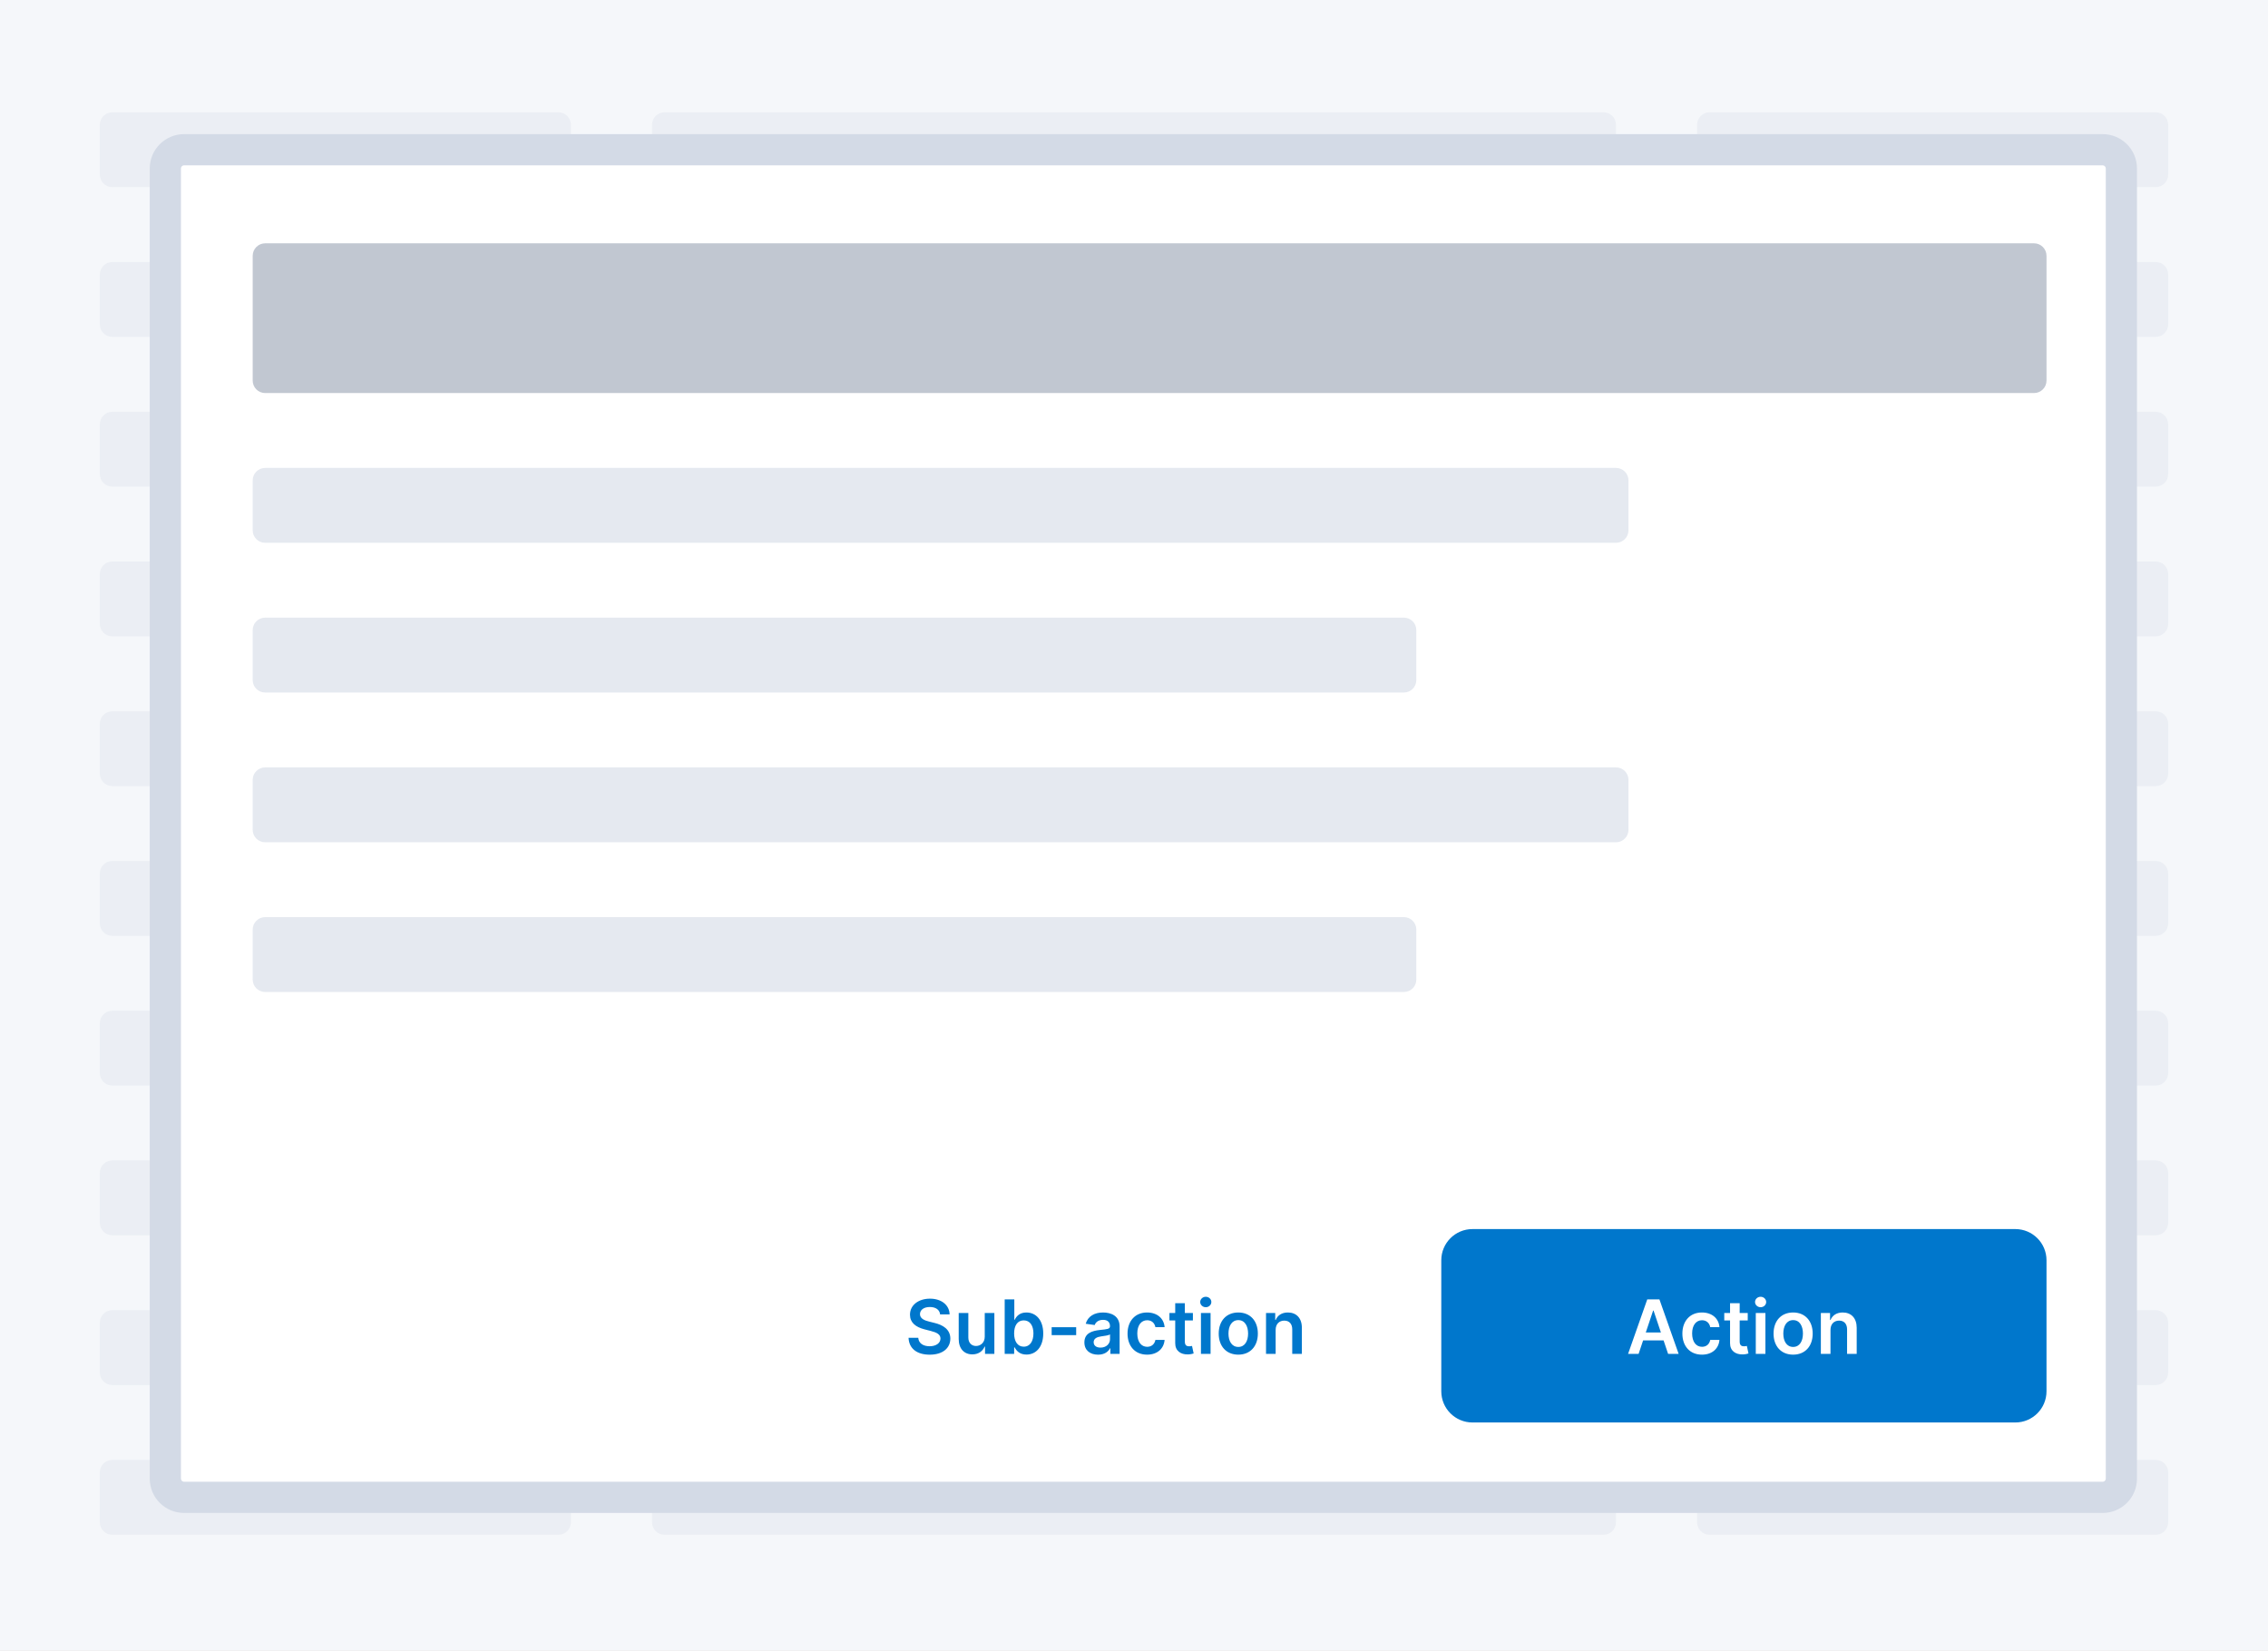
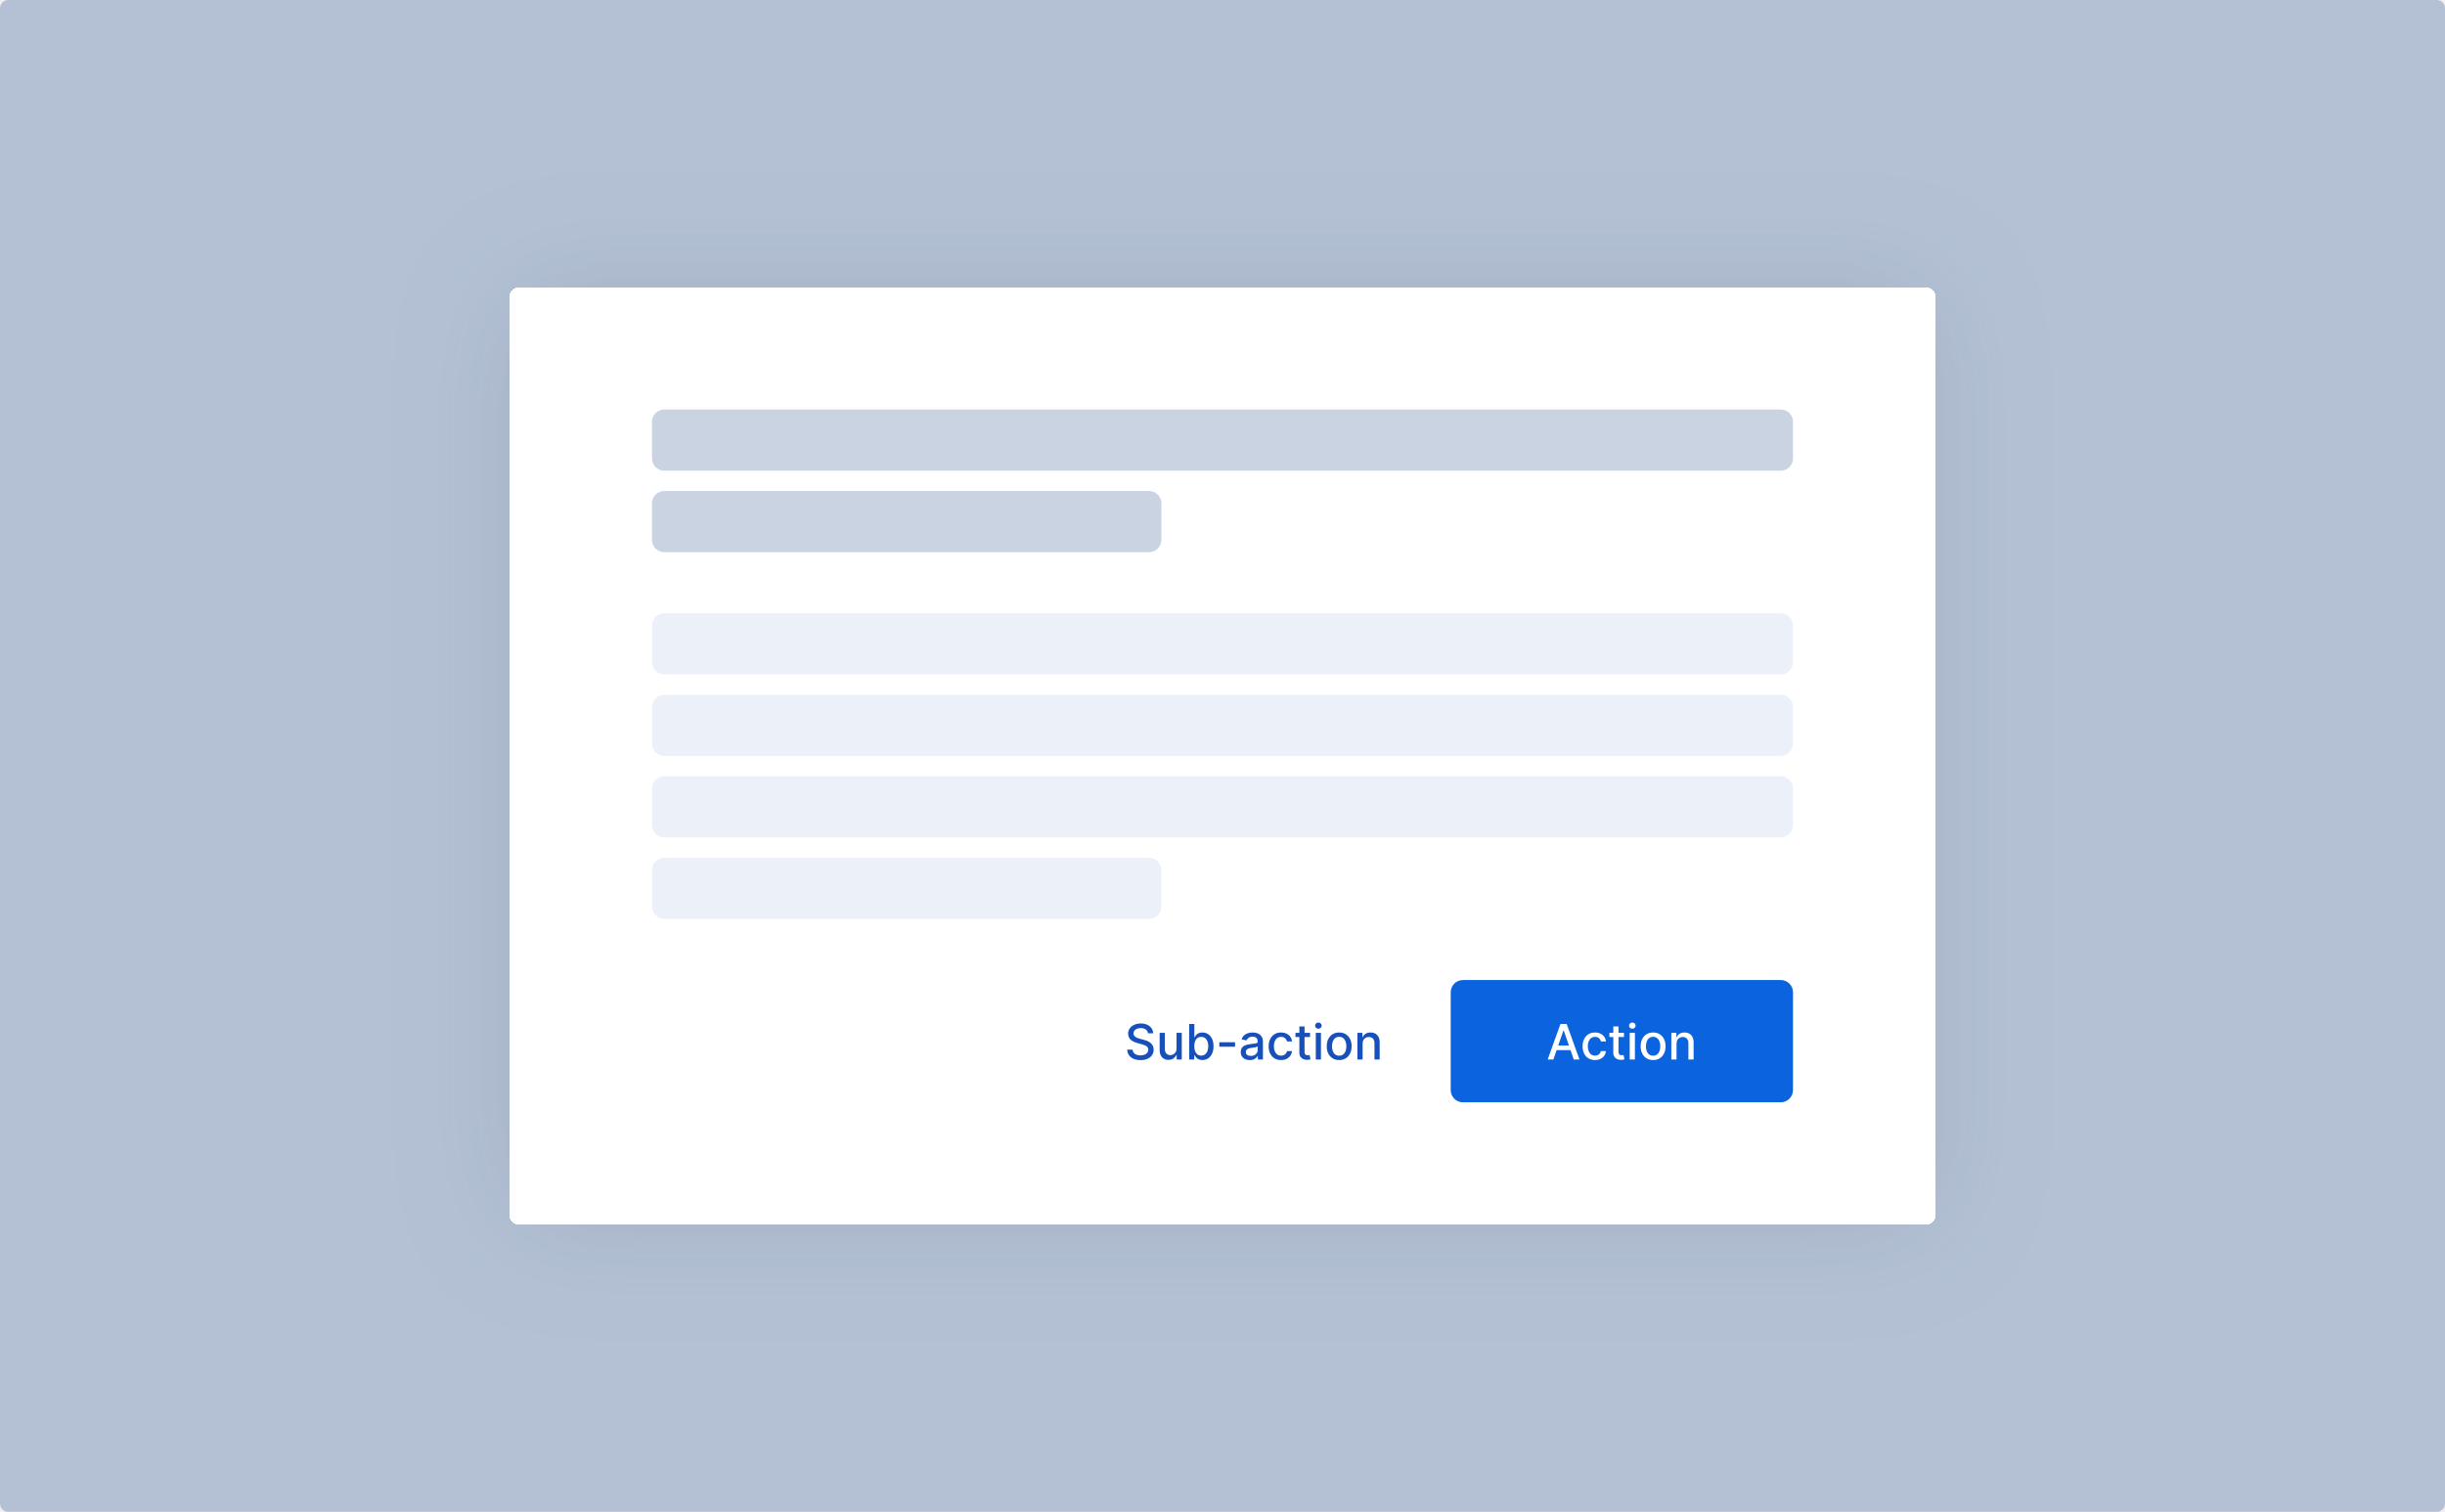
- <svg xmlns="http://www.w3.org/2000/svg" width="727" height="529" viewBox="0 0 727 529" fill="none">
-   <rect width="727" height="529" fill="#F5F7FA" />
-   <g opacity="0.3">
-     <rect x="32" y="36" width="151" height="24" rx="4" fill="#D3DAE6" />
-     <rect x="209" y="36" width="309" height="24" rx="4" fill="#D3DAE6" />
-     <rect x="544" y="36" width="151" height="24" rx="4" fill="#D3DAE6" />
-     <rect x="32" y="84" width="151" height="24" rx="4" fill="#D3DAE6" />
-     <rect x="209" y="84" width="309" height="24" rx="4" fill="#D3DAE6" />
-     <rect x="544" y="84" width="151" height="24" rx="4" fill="#D3DAE6" />
-     <rect x="32" y="132" width="151" height="24" rx="4" fill="#D3DAE6" />
-     <rect x="209" y="132" width="309" height="24" rx="4" fill="#D3DAE6" />
-     <rect x="544" y="132" width="151" height="24" rx="4" fill="#D3DAE6" />
-     <rect x="32" y="180" width="151" height="24" rx="4" fill="#D3DAE6" />
-     <rect x="209" y="180" width="309" height="24" rx="4" fill="#D3DAE6" />
-     <rect x="544" y="180" width="151" height="24" rx="4" fill="#D3DAE6" />
-     <rect x="32" y="228" width="151" height="24" rx="4" fill="#D3DAE6" />
-     <rect x="209" y="228" width="309" height="24" rx="4" fill="#D3DAE6" />
-     <rect x="544" y="228" width="151" height="24" rx="4" fill="#D3DAE6" />
-     <rect x="32" y="276" width="151" height="24" rx="4" fill="#D3DAE6" />
-     <rect x="209" y="276" width="309" height="24" rx="4" fill="#D3DAE6" />
-     <rect x="544" y="276" width="151" height="24" rx="4" fill="#D3DAE6" />
-     <rect x="32" y="324" width="151" height="24" rx="4" fill="#D3DAE6" />
-     <rect x="209" y="324" width="309" height="24" rx="4" fill="#D3DAE6" />
-     <rect x="544" y="324" width="151" height="24" rx="4" fill="#D3DAE6" />
-     <rect x="32" y="372" width="151" height="24" rx="4" fill="#D3DAE6" />
-     <rect x="209" y="372" width="309" height="24" rx="4" fill="#D3DAE6" />
-     <rect x="544" y="372" width="151" height="24" rx="4" fill="#D3DAE6" />
-     <rect x="32" y="420" width="151" height="24" rx="4" fill="#D3DAE6" />
-     <rect x="209" y="420" width="309" height="24" rx="4" fill="#D3DAE6" />
-     <rect x="544" y="420" width="151" height="24" rx="4" fill="#D3DAE6" />
-     <rect x="32" y="468" width="151" height="24" rx="4" fill="#D3DAE6" />
-     <rect x="209" y="468" width="309" height="24" rx="4" fill="#D3DAE6" />
-     <rect x="544" y="468" width="151" height="24" rx="4" fill="#D3DAE6" />
+ <svg xmlns="http://www.w3.org/2000/svg" width="1200" height="742" viewBox="0 0 1200 742" fill="none">
+   <rect width="1200" height="742" rx="4" fill="#B4C1D5" />
+   <g filter="url(#filter0_d_1603_42)">
+     <path d="M250 145.667C250 143.089 252.089 141 254.667 141H945.333C947.911 141 950 143.089 950 145.667V596.333C950 598.911 947.911 601 945.333 601H254.667C252.089 601 250 598.911 250 596.333V145.667Z" fill="white" shape-rendering="crispEdges" />
+     <path d="M563.438 507.131C563.347 506.324 562.972 505.699 562.312 505.256C561.653 504.807 560.824 504.582 559.824 504.582C559.108 504.582 558.489 504.696 557.966 504.923C557.443 505.145 557.037 505.452 556.747 505.844C556.463 506.23 556.321 506.67 556.321 507.165C556.321 507.58 556.418 507.937 556.611 508.239C556.81 508.54 557.068 508.793 557.386 508.997C557.71 509.196 558.057 509.364 558.426 509.5C558.795 509.631 559.151 509.739 559.491 509.824L561.196 510.267C561.753 510.403 562.324 510.588 562.909 510.821C563.494 511.054 564.037 511.361 564.537 511.741C565.037 512.122 565.44 512.594 565.747 513.156C566.06 513.719 566.216 514.392 566.216 515.176C566.216 516.165 565.96 517.043 565.449 517.81C564.943 518.577 564.207 519.182 563.241 519.625C562.281 520.068 561.119 520.29 559.756 520.29C558.449 520.29 557.318 520.082 556.364 519.668C555.409 519.253 554.662 518.665 554.122 517.903C553.582 517.136 553.284 516.227 553.227 515.176H555.869C555.92 515.807 556.125 516.332 556.483 516.753C556.847 517.168 557.31 517.477 557.872 517.682C558.44 517.881 559.062 517.98 559.739 517.98C560.483 517.98 561.145 517.864 561.724 517.631C562.31 517.392 562.77 517.062 563.105 516.642C563.44 516.216 563.608 515.719 563.608 515.151C563.608 514.634 563.46 514.21 563.165 513.881C562.875 513.551 562.48 513.278 561.98 513.062C561.486 512.847 560.926 512.656 560.301 512.491L558.239 511.929C556.841 511.548 555.733 510.989 554.915 510.25C554.102 509.511 553.696 508.534 553.696 507.318C553.696 506.312 553.969 505.435 554.514 504.685C555.06 503.935 555.798 503.352 556.73 502.938C557.662 502.517 558.713 502.307 559.884 502.307C561.065 502.307 562.108 502.514 563.011 502.929C563.92 503.344 564.636 503.915 565.159 504.642C565.682 505.364 565.955 506.193 565.977 507.131H563.438ZM577.451 514.571V506.909H580.008V520H577.502V517.733H577.366C577.065 518.432 576.582 519.014 575.917 519.48C575.258 519.94 574.437 520.17 573.454 520.17C572.613 520.17 571.869 519.986 571.221 519.616C570.579 519.241 570.073 518.688 569.704 517.955C569.34 517.222 569.158 516.315 569.158 515.236V506.909H571.707V514.929C571.707 515.821 571.954 516.531 572.448 517.06C572.942 517.588 573.585 517.852 574.374 517.852C574.852 517.852 575.326 517.733 575.798 517.494C576.275 517.256 576.67 516.895 576.982 516.412C577.3 515.929 577.457 515.315 577.451 514.571ZM583.636 520V502.545H586.185V509.031H586.338C586.486 508.759 586.699 508.443 586.977 508.085C587.256 507.727 587.642 507.415 588.136 507.148C588.631 506.875 589.284 506.739 590.097 506.739C591.153 506.739 592.097 507.006 592.926 507.54C593.756 508.074 594.406 508.844 594.878 509.849C595.355 510.855 595.594 512.065 595.594 513.48C595.594 514.895 595.358 516.108 594.886 517.119C594.415 518.125 593.767 518.901 592.943 519.446C592.119 519.986 591.179 520.256 590.122 520.256C589.327 520.256 588.676 520.122 588.17 519.855C587.67 519.588 587.278 519.276 586.994 518.918C586.71 518.56 586.491 518.241 586.338 517.963H586.125V520H583.636ZM586.134 513.455C586.134 514.375 586.267 515.182 586.534 515.875C586.801 516.568 587.188 517.111 587.693 517.503C588.199 517.889 588.818 518.082 589.551 518.082C590.312 518.082 590.949 517.881 591.46 517.477C591.972 517.068 592.358 516.514 592.619 515.815C592.886 515.116 593.02 514.33 593.02 513.455C593.02 512.591 592.889 511.815 592.628 511.128C592.372 510.44 591.986 509.898 591.469 509.5C590.957 509.102 590.318 508.903 589.551 508.903C588.812 508.903 588.188 509.094 587.676 509.474C587.17 509.855 586.787 510.386 586.526 511.068C586.264 511.75 586.134 512.545 586.134 513.455ZM606.168 511.52V513.727H598.43V511.52H606.168ZM613.374 520.29C612.545 520.29 611.795 520.136 611.124 519.83C610.454 519.517 609.923 519.065 609.531 518.474C609.144 517.884 608.951 517.159 608.951 516.301C608.951 515.562 609.093 514.955 609.377 514.477C609.661 514 610.045 513.622 610.528 513.344C611.011 513.065 611.55 512.855 612.147 512.713C612.744 512.571 613.352 512.463 613.971 512.389C614.755 512.298 615.391 512.224 615.88 512.168C616.369 512.105 616.724 512.006 616.945 511.869C617.167 511.733 617.278 511.511 617.278 511.205V511.145C617.278 510.401 617.067 509.824 616.647 509.415C616.232 509.006 615.613 508.801 614.789 508.801C613.931 508.801 613.255 508.991 612.761 509.372C612.272 509.747 611.934 510.165 611.746 510.625L609.352 510.08C609.636 509.284 610.05 508.642 610.596 508.153C611.147 507.659 611.781 507.301 612.496 507.08C613.212 506.852 613.965 506.739 614.755 506.739C615.278 506.739 615.832 506.801 616.417 506.926C617.008 507.045 617.559 507.267 618.07 507.591C618.587 507.915 619.011 508.378 619.34 508.98C619.67 509.577 619.835 510.352 619.835 511.307V520H617.346V518.21H617.244C617.079 518.54 616.832 518.864 616.502 519.182C616.173 519.5 615.749 519.764 615.232 519.974C614.715 520.185 614.096 520.29 613.374 520.29ZM613.928 518.244C614.633 518.244 615.235 518.105 615.735 517.827C616.241 517.548 616.624 517.185 616.886 516.736C617.153 516.281 617.286 515.795 617.286 515.278V513.591C617.195 513.682 617.019 513.767 616.758 513.847C616.502 513.92 616.21 513.986 615.88 514.043C615.55 514.094 615.229 514.142 614.917 514.188C614.604 514.227 614.343 514.261 614.133 514.29C613.638 514.352 613.187 514.457 612.778 514.605C612.374 514.753 612.05 514.966 611.806 515.244C611.567 515.517 611.448 515.881 611.448 516.335C611.448 516.966 611.681 517.443 612.147 517.767C612.613 518.085 613.207 518.244 613.928 518.244ZM628.743 520.264C627.476 520.264 626.385 519.977 625.47 519.403C624.561 518.824 623.862 518.026 623.374 517.009C622.885 515.991 622.641 514.827 622.641 513.514C622.641 512.185 622.891 511.011 623.391 509.994C623.891 508.972 624.595 508.173 625.504 507.599C626.413 507.026 627.484 506.739 628.717 506.739C629.712 506.739 630.598 506.923 631.376 507.293C632.155 507.656 632.783 508.168 633.26 508.827C633.743 509.486 634.03 510.256 634.121 511.136H631.641C631.504 510.523 631.192 509.994 630.703 509.551C630.22 509.108 629.572 508.886 628.76 508.886C628.05 508.886 627.428 509.074 626.893 509.449C626.365 509.818 625.953 510.347 625.658 511.034C625.362 511.716 625.214 512.523 625.214 513.455C625.214 514.409 625.359 515.233 625.649 515.926C625.939 516.619 626.348 517.156 626.876 517.537C627.411 517.918 628.038 518.108 628.76 518.108C629.243 518.108 629.68 518.02 630.072 517.844C630.47 517.662 630.803 517.403 631.07 517.068C631.342 516.733 631.533 516.33 631.641 515.858H634.121C634.03 516.705 633.754 517.46 633.294 518.125C632.834 518.79 632.217 519.312 631.445 519.693C630.678 520.074 629.777 520.264 628.743 520.264ZM642.957 506.909V508.955H635.806V506.909H642.957ZM637.724 503.773H640.272V516.156C640.272 516.651 640.346 517.023 640.494 517.273C640.641 517.517 640.832 517.685 641.065 517.776C641.303 517.861 641.562 517.903 641.84 517.903C642.045 517.903 642.224 517.889 642.377 517.861C642.531 517.832 642.65 517.81 642.735 517.793L643.195 519.898C643.048 519.955 642.837 520.011 642.565 520.068C642.292 520.131 641.951 520.165 641.542 520.17C640.871 520.182 640.246 520.062 639.667 519.812C639.087 519.562 638.619 519.176 638.261 518.653C637.903 518.131 637.724 517.474 637.724 516.685V503.773ZM645.776 520V506.909H648.324V520H645.776ZM647.062 504.889C646.619 504.889 646.239 504.741 645.92 504.446C645.608 504.145 645.452 503.787 645.452 503.372C645.452 502.952 645.608 502.594 645.92 502.298C646.239 501.997 646.619 501.847 647.062 501.847C647.506 501.847 647.884 501.997 648.196 502.298C648.514 502.594 648.673 502.952 648.673 503.372C648.673 503.787 648.514 504.145 648.196 504.446C647.884 504.741 647.506 504.889 647.062 504.889ZM657.266 520.264C656.039 520.264 654.968 519.983 654.053 519.42C653.138 518.858 652.428 518.071 651.923 517.06C651.417 516.048 651.164 514.866 651.164 513.514C651.164 512.156 651.417 510.969 651.923 509.952C652.428 508.935 653.138 508.145 654.053 507.582C654.968 507.02 656.039 506.739 657.266 506.739C658.494 506.739 659.565 507.02 660.479 507.582C661.394 508.145 662.104 508.935 662.61 509.952C663.116 510.969 663.369 512.156 663.369 513.514C663.369 514.866 663.116 516.048 662.61 517.06C662.104 518.071 661.394 518.858 660.479 519.42C659.565 519.983 658.494 520.264 657.266 520.264ZM657.275 518.125C658.07 518.125 658.729 517.915 659.252 517.494C659.775 517.074 660.161 516.514 660.411 515.815C660.667 515.116 660.795 514.347 660.795 513.506C660.795 512.67 660.667 511.903 660.411 511.205C660.161 510.5 659.775 509.935 659.252 509.509C658.729 509.082 658.07 508.869 657.275 508.869C656.474 508.869 655.809 509.082 655.281 509.509C654.758 509.935 654.369 510.5 654.113 511.205C653.863 511.903 653.738 512.67 653.738 513.506C653.738 514.347 653.863 515.116 654.113 515.815C654.369 516.514 654.758 517.074 655.281 517.494C655.809 517.915 656.474 518.125 657.275 518.125ZM668.761 512.227V520H666.213V506.909H668.659V509.04H668.821C669.122 508.347 669.594 507.79 670.236 507.369C670.884 506.949 671.699 506.739 672.682 506.739C673.574 506.739 674.355 506.926 675.026 507.301C675.696 507.67 676.216 508.222 676.585 508.955C676.955 509.687 677.139 510.594 677.139 511.673V520H674.591V511.98C674.591 511.031 674.344 510.29 673.849 509.756C673.355 509.216 672.676 508.946 671.812 508.946C671.222 508.946 670.696 509.074 670.236 509.33C669.781 509.585 669.42 509.96 669.153 510.455C668.892 510.943 668.761 511.534 668.761 512.227Z" fill="#1750BA" />
+     <rect x="712" y="481" width="168" height="60" rx="6" fill="#0B64DD" />
+     <path d="M762.392 520H759.597L765.878 502.545H768.92L775.202 520H772.406L767.472 505.716H767.335L762.392 520ZM762.861 513.165H771.929V515.381H762.861V513.165ZM782.821 520.264C781.554 520.264 780.463 519.977 779.548 519.403C778.639 518.824 777.94 518.026 777.452 517.009C776.963 515.991 776.719 514.827 776.719 513.514C776.719 512.185 776.969 511.011 777.469 509.994C777.969 508.972 778.673 508.173 779.582 507.599C780.491 507.026 781.563 506.739 782.795 506.739C783.79 506.739 784.676 506.923 785.455 507.293C786.233 507.656 786.861 508.168 787.338 508.827C787.821 509.486 788.108 510.256 788.199 511.136H785.719C785.582 510.523 785.27 509.994 784.781 509.551C784.298 509.108 783.651 508.886 782.838 508.886C782.128 508.886 781.506 509.074 780.972 509.449C780.443 509.818 780.031 510.347 779.736 511.034C779.44 511.716 779.293 512.523 779.293 513.455C779.293 514.409 779.438 515.233 779.727 515.926C780.017 516.619 780.426 517.156 780.955 517.537C781.489 517.918 782.116 518.108 782.838 518.108C783.321 518.108 783.759 518.02 784.151 517.844C784.548 517.662 784.881 517.403 785.148 517.068C785.42 516.733 785.611 516.33 785.719 515.858H788.199C788.108 516.705 787.832 517.46 787.372 518.125C786.912 518.79 786.295 519.312 785.523 519.693C784.756 520.074 783.855 520.264 782.821 520.264ZM797.035 506.909V508.955H789.884V506.909H797.035ZM791.802 503.773H794.35V516.156C794.35 516.651 794.424 517.023 794.572 517.273C794.719 517.517 794.91 517.685 795.143 517.776C795.381 517.861 795.64 517.903 795.918 517.903C796.123 517.903 796.302 517.889 796.455 517.861C796.609 517.832 796.728 517.81 796.813 517.793L797.273 519.898C797.126 519.955 796.915 520.011 796.643 520.068C796.37 520.131 796.029 520.165 795.62 520.17C794.95 520.182 794.325 520.062 793.745 519.812C793.165 519.562 792.697 519.176 792.339 518.653C791.981 518.131 791.802 517.474 791.802 516.685V503.773ZM799.854 520V506.909H802.402V520H799.854ZM801.141 504.889C800.697 504.889 800.317 504.741 799.999 504.446C799.686 504.145 799.53 503.787 799.53 503.372C799.53 502.952 799.686 502.594 799.999 502.298C800.317 501.997 800.697 501.847 801.141 501.847C801.584 501.847 801.962 501.997 802.274 502.298C802.592 502.594 802.751 502.952 802.751 503.372C802.751 503.787 802.592 504.145 802.274 504.446C801.962 504.741 801.584 504.889 801.141 504.889ZM811.344 520.264C810.117 520.264 809.046 519.983 808.131 519.42C807.217 518.858 806.506 518.071 806.001 517.06C805.495 516.048 805.242 514.866 805.242 513.514C805.242 512.156 805.495 510.969 806.001 509.952C806.506 508.935 807.217 508.145 808.131 507.582C809.046 507.02 810.117 506.739 811.344 506.739C812.572 506.739 813.643 507.02 814.558 507.582C815.472 508.145 816.183 508.935 816.688 509.952C817.194 510.969 817.447 512.156 817.447 513.514C817.447 514.866 817.194 516.048 816.688 517.06C816.183 518.071 815.472 518.858 814.558 519.42C813.643 519.983 812.572 520.264 811.344 520.264ZM811.353 518.125C812.148 518.125 812.808 517.915 813.33 517.494C813.853 517.074 814.239 516.514 814.489 515.815C814.745 515.116 814.873 514.347 814.873 513.506C814.873 512.67 814.745 511.903 814.489 511.205C814.239 510.5 813.853 509.935 813.33 509.509C812.808 509.082 812.148 508.869 811.353 508.869C810.552 508.869 809.887 509.082 809.359 509.509C808.836 509.935 808.447 510.5 808.191 511.205C807.941 511.903 807.816 512.67 807.816 513.506C807.816 514.347 807.941 515.116 808.191 515.815C808.447 516.514 808.836 517.074 809.359 517.494C809.887 517.915 810.552 518.125 811.353 518.125ZM822.839 512.227V520H820.291V506.909H822.737V509.04H822.899C823.2 508.347 823.672 507.79 824.314 507.369C824.962 506.949 825.777 506.739 826.76 506.739C827.652 506.739 828.433 506.926 829.104 507.301C829.774 507.67 830.294 508.222 830.663 508.955C831.033 509.687 831.217 510.594 831.217 511.673V520H828.669V511.98C828.669 511.031 828.422 510.29 827.928 509.756C827.433 509.216 826.754 508.946 825.891 508.946C825.3 508.946 824.774 509.074 824.314 509.33C823.859 509.585 823.499 509.96 823.232 510.455C822.97 510.943 822.839 511.534 822.839 512.227Z" fill="white" />
+     <rect x="320" y="201" width="560" height="30" rx="6" fill="#CAD3E2" />
+     <rect x="320" y="241" width="250" height="30" rx="6" fill="#CAD3E2" />
+     <rect x="320" y="301" width="560" height="30" rx="6" fill="#ECF1F9" />
+     <rect x="320" y="341" width="560" height="30" rx="6" fill="#ECF1F9" />
+     <rect x="320" y="381" width="560" height="30" rx="6" fill="#ECF1F9" />
+     <rect x="320" y="421" width="250" height="30" rx="6" fill="#ECF1F9" />
  </g>
-   <rect x="53.5" y="48.5" width="626" height="431" rx="3.5" fill="white" stroke="#D3DAE6" />
-   <path d="M59 53H674V43H59V53ZM675 54V474H685V54H675ZM674 475H59V485H674V475ZM58 474V54H48V474H58ZM59 475C58.448 475 58 474.552 58 474H48C48 480.075 52.925 485 59 485V475ZM675 474C675 474.552 674.552 475 674 475V485C680.075 485 685 480.075 685 474H675ZM674 53C674.552 53 675 53.448 675 54H685C685 47.925 680.075 43 674 43V53ZM59 43C52.925 43 48 47.925 48 54H58C58 53.448 58.448 53 59 53V43Z" fill="#D3DAE6" />
-   <g opacity="0.6">
-     <rect x="81" y="78" width="575" height="48" rx="4" fill="#98A2B3" />
-     <rect x="81" y="150" width="441" height="24" rx="4" fill="#D3DAE6" />
-     <rect x="81" y="198" width="373" height="24" rx="4" fill="#D3DAE6" />
-     <rect x="81" y="246" width="441" height="24" rx="4" fill="#D3DAE6" />
-     <rect x="81" y="294" width="373" height="24" rx="4" fill="#D3DAE6" />
-   </g>
-   <rect x="462" y="394" width="194" height="62" rx="10" fill="#0077CC" />
-   <path d="M525.252 434L526.692 429.696H533.255L534.704 434H538.079L531.925 416.545H528.022L521.877 434H525.252ZM527.545 427.156L529.906 420.125H530.042L532.403 427.156H527.545ZM545.553 434.256C548.843 434.256 550.94 432.304 551.161 429.526H548.212C547.948 430.932 546.934 431.741 545.579 431.741C543.653 431.741 542.408 430.131 542.408 427.455C542.408 424.812 543.678 423.227 545.579 423.227C547.062 423.227 547.974 424.182 548.212 425.443H551.161C550.948 422.605 548.732 420.739 545.536 420.739C541.701 420.739 539.281 423.509 539.281 427.506C539.281 431.469 541.641 434.256 545.553 434.256ZM560.232 420.909H557.649V417.773H554.564V420.909H552.706V423.295H554.564V430.574C554.547 433.037 556.337 434.247 558.655 434.179C559.533 434.153 560.138 433.983 560.47 433.872L559.95 431.46C559.78 431.503 559.43 431.58 559.047 431.58C558.271 431.58 557.649 431.307 557.649 430.062V423.295H560.232V420.909ZM562.812 434H565.897V420.909H562.812V434ZM564.363 419.051C565.343 419.051 566.144 418.301 566.144 417.381C566.144 416.452 565.343 415.702 564.363 415.702C563.374 415.702 562.573 416.452 562.573 417.381C562.573 418.301 563.374 419.051 564.363 419.051ZM574.78 434.256C578.615 434.256 581.053 431.554 581.053 427.506C581.053 423.449 578.615 420.739 574.78 420.739C570.945 420.739 568.507 423.449 568.507 427.506C568.507 431.554 570.945 434.256 574.78 434.256ZM574.797 431.784C572.675 431.784 571.635 429.892 571.635 427.497C571.635 425.102 572.675 423.185 574.797 423.185C576.885 423.185 577.925 425.102 577.925 427.497C577.925 429.892 576.885 431.784 574.797 431.784ZM586.756 426.33C586.756 424.438 587.898 423.347 589.526 423.347C591.12 423.347 592.075 424.395 592.075 426.142V434H595.16V425.665C595.168 422.528 593.379 420.739 590.677 420.739C588.717 420.739 587.37 421.676 586.773 423.134H586.62V420.909H583.671V434H586.756V426.33Z" fill="white" />
-   <path d="M301.348 421.344H304.391C304.331 418.395 301.817 416.307 298.101 416.307C294.436 416.307 291.683 418.369 291.692 421.455C291.692 423.96 293.473 425.401 296.345 426.142L298.331 426.653C300.214 427.131 301.459 427.719 301.467 429.074C301.459 430.565 300.044 431.562 297.982 431.562C296.004 431.562 294.47 430.676 294.342 428.844H291.232C291.359 432.312 293.942 434.264 298.007 434.264C302.192 434.264 304.621 432.176 304.629 429.099C304.621 426.074 302.124 424.693 299.499 424.071L297.862 423.662C296.43 423.321 294.879 422.716 294.896 421.259C294.905 419.946 296.081 418.983 298.058 418.983C299.942 418.983 301.186 419.861 301.348 421.344ZM315.656 428.494C315.656 430.489 314.232 431.477 312.869 431.477C311.386 431.477 310.397 430.429 310.397 428.767V420.909H307.312V429.244C307.312 432.389 309.102 434.17 311.675 434.17C313.636 434.17 315.016 433.139 315.613 431.673H315.749V434H318.741V420.909H315.656V428.494ZM322.05 434H325.084V431.938H325.263C325.749 432.892 326.763 434.23 329.013 434.23C332.098 434.23 334.408 431.784 334.408 427.472C334.408 423.108 332.03 420.739 329.004 420.739C326.695 420.739 325.732 422.128 325.263 423.074H325.135V416.545H322.05V434ZM325.075 427.455C325.075 424.915 326.166 423.27 328.152 423.27C330.206 423.27 331.263 425.017 331.263 427.455C331.263 429.909 330.189 431.699 328.152 431.699C326.183 431.699 325.075 429.994 325.075 427.455ZM344.965 425.46H337.107V428H344.965V425.46ZM351.977 434.264C354.031 434.264 355.259 433.301 355.821 432.202H355.923V434H358.889V425.239C358.889 421.778 356.068 420.739 353.571 420.739C350.818 420.739 348.705 421.966 348.023 424.352L350.903 424.761C351.21 423.866 352.08 423.099 353.588 423.099C355.02 423.099 355.804 423.832 355.804 425.119V425.17C355.804 426.057 354.875 426.099 352.565 426.347C350.026 426.619 347.597 427.378 347.597 430.327C347.597 432.901 349.48 434.264 351.977 434.264ZM352.778 431.997C351.491 431.997 350.571 431.409 350.571 430.276C350.571 429.091 351.602 428.597 352.983 428.401C353.793 428.29 355.412 428.085 355.812 427.761V429.304C355.812 430.761 354.636 431.997 352.778 431.997ZM367.702 434.256C370.991 434.256 373.088 432.304 373.31 429.526H370.361C370.097 430.932 369.082 431.741 367.727 431.741C365.801 431.741 364.557 430.131 364.557 427.455C364.557 424.812 365.827 423.227 367.727 423.227C369.21 423.227 370.122 424.182 370.361 425.443H373.31C373.097 422.605 370.881 420.739 367.685 420.739C363.849 420.739 361.429 423.509 361.429 427.506C361.429 431.469 363.79 434.256 367.702 434.256ZM382.38 420.909H379.798V417.773H376.712V420.909H374.854V423.295H376.712V430.574C376.695 433.037 378.485 434.247 380.803 434.179C381.681 434.153 382.286 433.983 382.619 433.872L382.099 431.46C381.928 431.503 381.579 431.58 381.195 431.58C380.42 431.58 379.798 431.307 379.798 430.062V423.295H382.38V420.909ZM384.96 434H388.045V420.909H384.96V434ZM386.511 419.051C387.491 419.051 388.293 418.301 388.293 417.381C388.293 416.452 387.491 415.702 386.511 415.702C385.523 415.702 384.722 416.452 384.722 417.381C384.722 418.301 385.523 419.051 386.511 419.051ZM396.928 434.256C400.763 434.256 403.201 431.554 403.201 427.506C403.201 423.449 400.763 420.739 396.928 420.739C393.093 420.739 390.656 423.449 390.656 427.506C390.656 431.554 393.093 434.256 396.928 434.256ZM396.945 431.784C394.823 431.784 393.783 429.892 393.783 427.497C393.783 425.102 394.823 423.185 396.945 423.185C399.033 423.185 400.073 425.102 400.073 427.497C400.073 429.892 399.033 431.784 396.945 431.784ZM408.905 426.33C408.905 424.438 410.047 423.347 411.675 423.347C413.268 423.347 414.223 424.395 414.223 426.142V434H417.308V425.665C417.317 422.528 415.527 420.739 412.825 420.739C410.865 420.739 409.518 421.676 408.922 423.134H408.768V420.909H405.82V434H408.905V426.33Z" fill="#0077CC" />
+   <defs>
+     <filter id="filter0_d_1603_42" x="190" y="81" width="820" height="580" filterUnits="userSpaceOnUse" color-interpolation-filters="sRGB">
+       <feFlood flood-opacity="0" result="BackgroundImageFix" />
+       <feColorMatrix in="SourceAlpha" type="matrix" values="0 0 0 0 0 0 0 0 0 0 0 0 0 0 0 0 0 0 127 0" result="hardAlpha" />
+       <feOffset />
+       <feGaussianBlur stdDeviation="30" />
+       <feComposite in2="hardAlpha" operator="out" />
+       <feColorMatrix type="matrix" values="0 0 0 0 0.169 0 0 0 0 0.224 0 0 0 0 0.31 0 0 0 0.12 0" />
+       <feBlend mode="normal" in2="BackgroundImageFix" result="effect1_dropShadow_1603_42" />
+       <feBlend mode="normal" in="SourceGraphic" in2="effect1_dropShadow_1603_42" result="shape" />
+     </filter>
+   </defs>
</svg>
